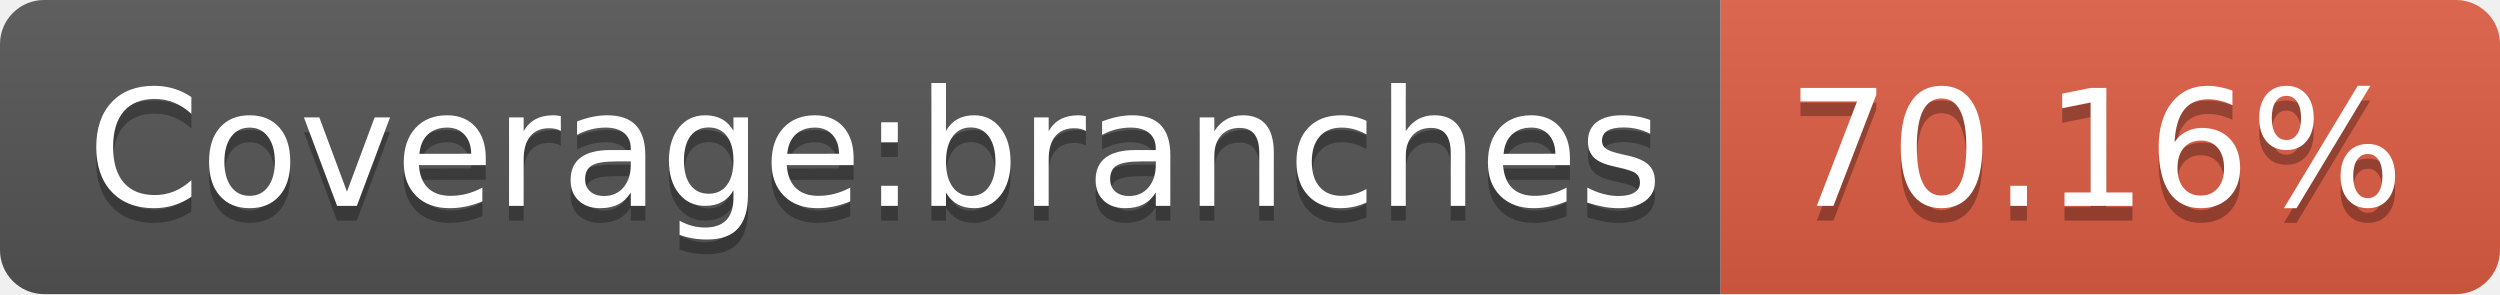
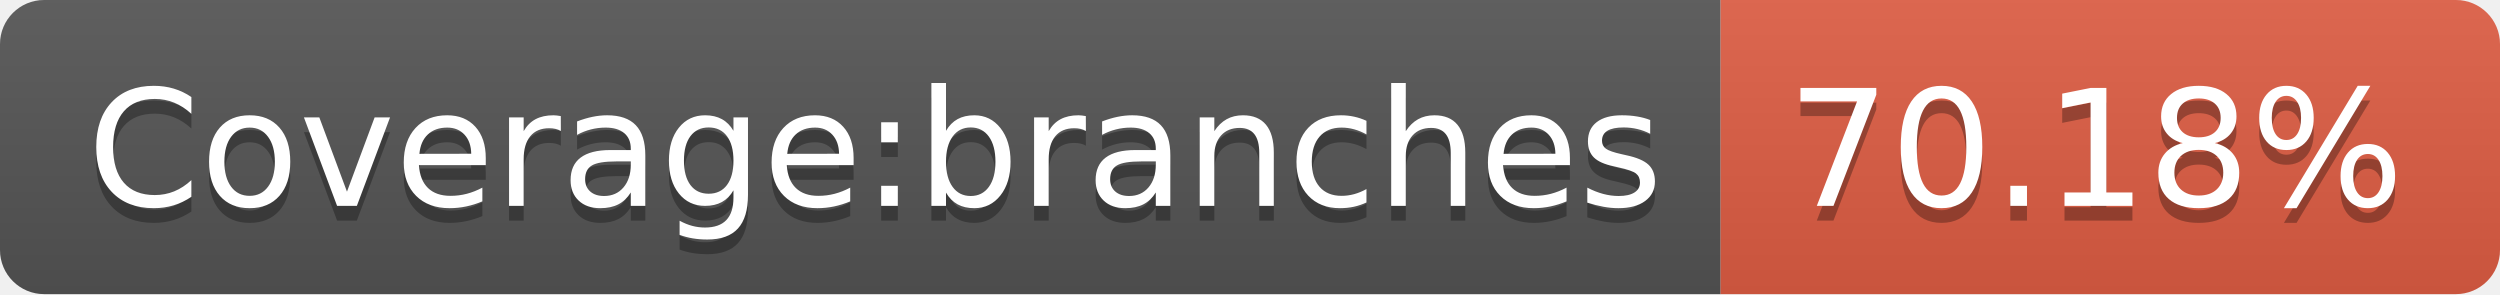
<svg xmlns="http://www.w3.org/2000/svg" width="170" height="20">
  <linearGradient id="s" x2="0" y2="100%">
    <stop offset="0" stop-color="#bbb" stop-opacity=".1" />
    <stop offset="1" stop-opacity=".1" />
  </linearGradient>
  <clipPath id="r">
    <rect width="170" height="20" rx="3" fill="#fff" />
  </clipPath>
  <g clip-path="url(#r)">
    <rect width="117" height="20" fill="#555" />
    <rect x="117" width="53" height="20" fill="#e05d44" />
    <rect width="170" height="20" fill="url(#s)" />
  </g>
  <g fill="#fff" text-anchor="middle" font-family="Verdana,Geneva,DejaVu Sans,sans-serif" text-rendering="geometricPrecision" font-size="110">
    <text x="595" y="150" fill="#010101" fill-opacity=".3" transform="scale(.1)" textLength="1070">Coverage:branches</text>
    <text x="595" y="140" transform="scale(.1)" textLength="1070">Coverage:branches</text>
-     <text x="1425" y="150" fill="#010101" fill-opacity=".3" transform="scale(.1)" textLength="430">70.16%</text>
-     <text x="1425" y="140" transform="scale(.1)" textLength="430">70.16%</text>
+     <text x="1425" y="150" fill="#010101" fill-opacity=".3" transform="scale(.1)" textLength="430">70.18%</text>
+     <text x="1425" y="140" transform="scale(.1)" textLength="430">70.18%</text>
  </g>
</svg>
